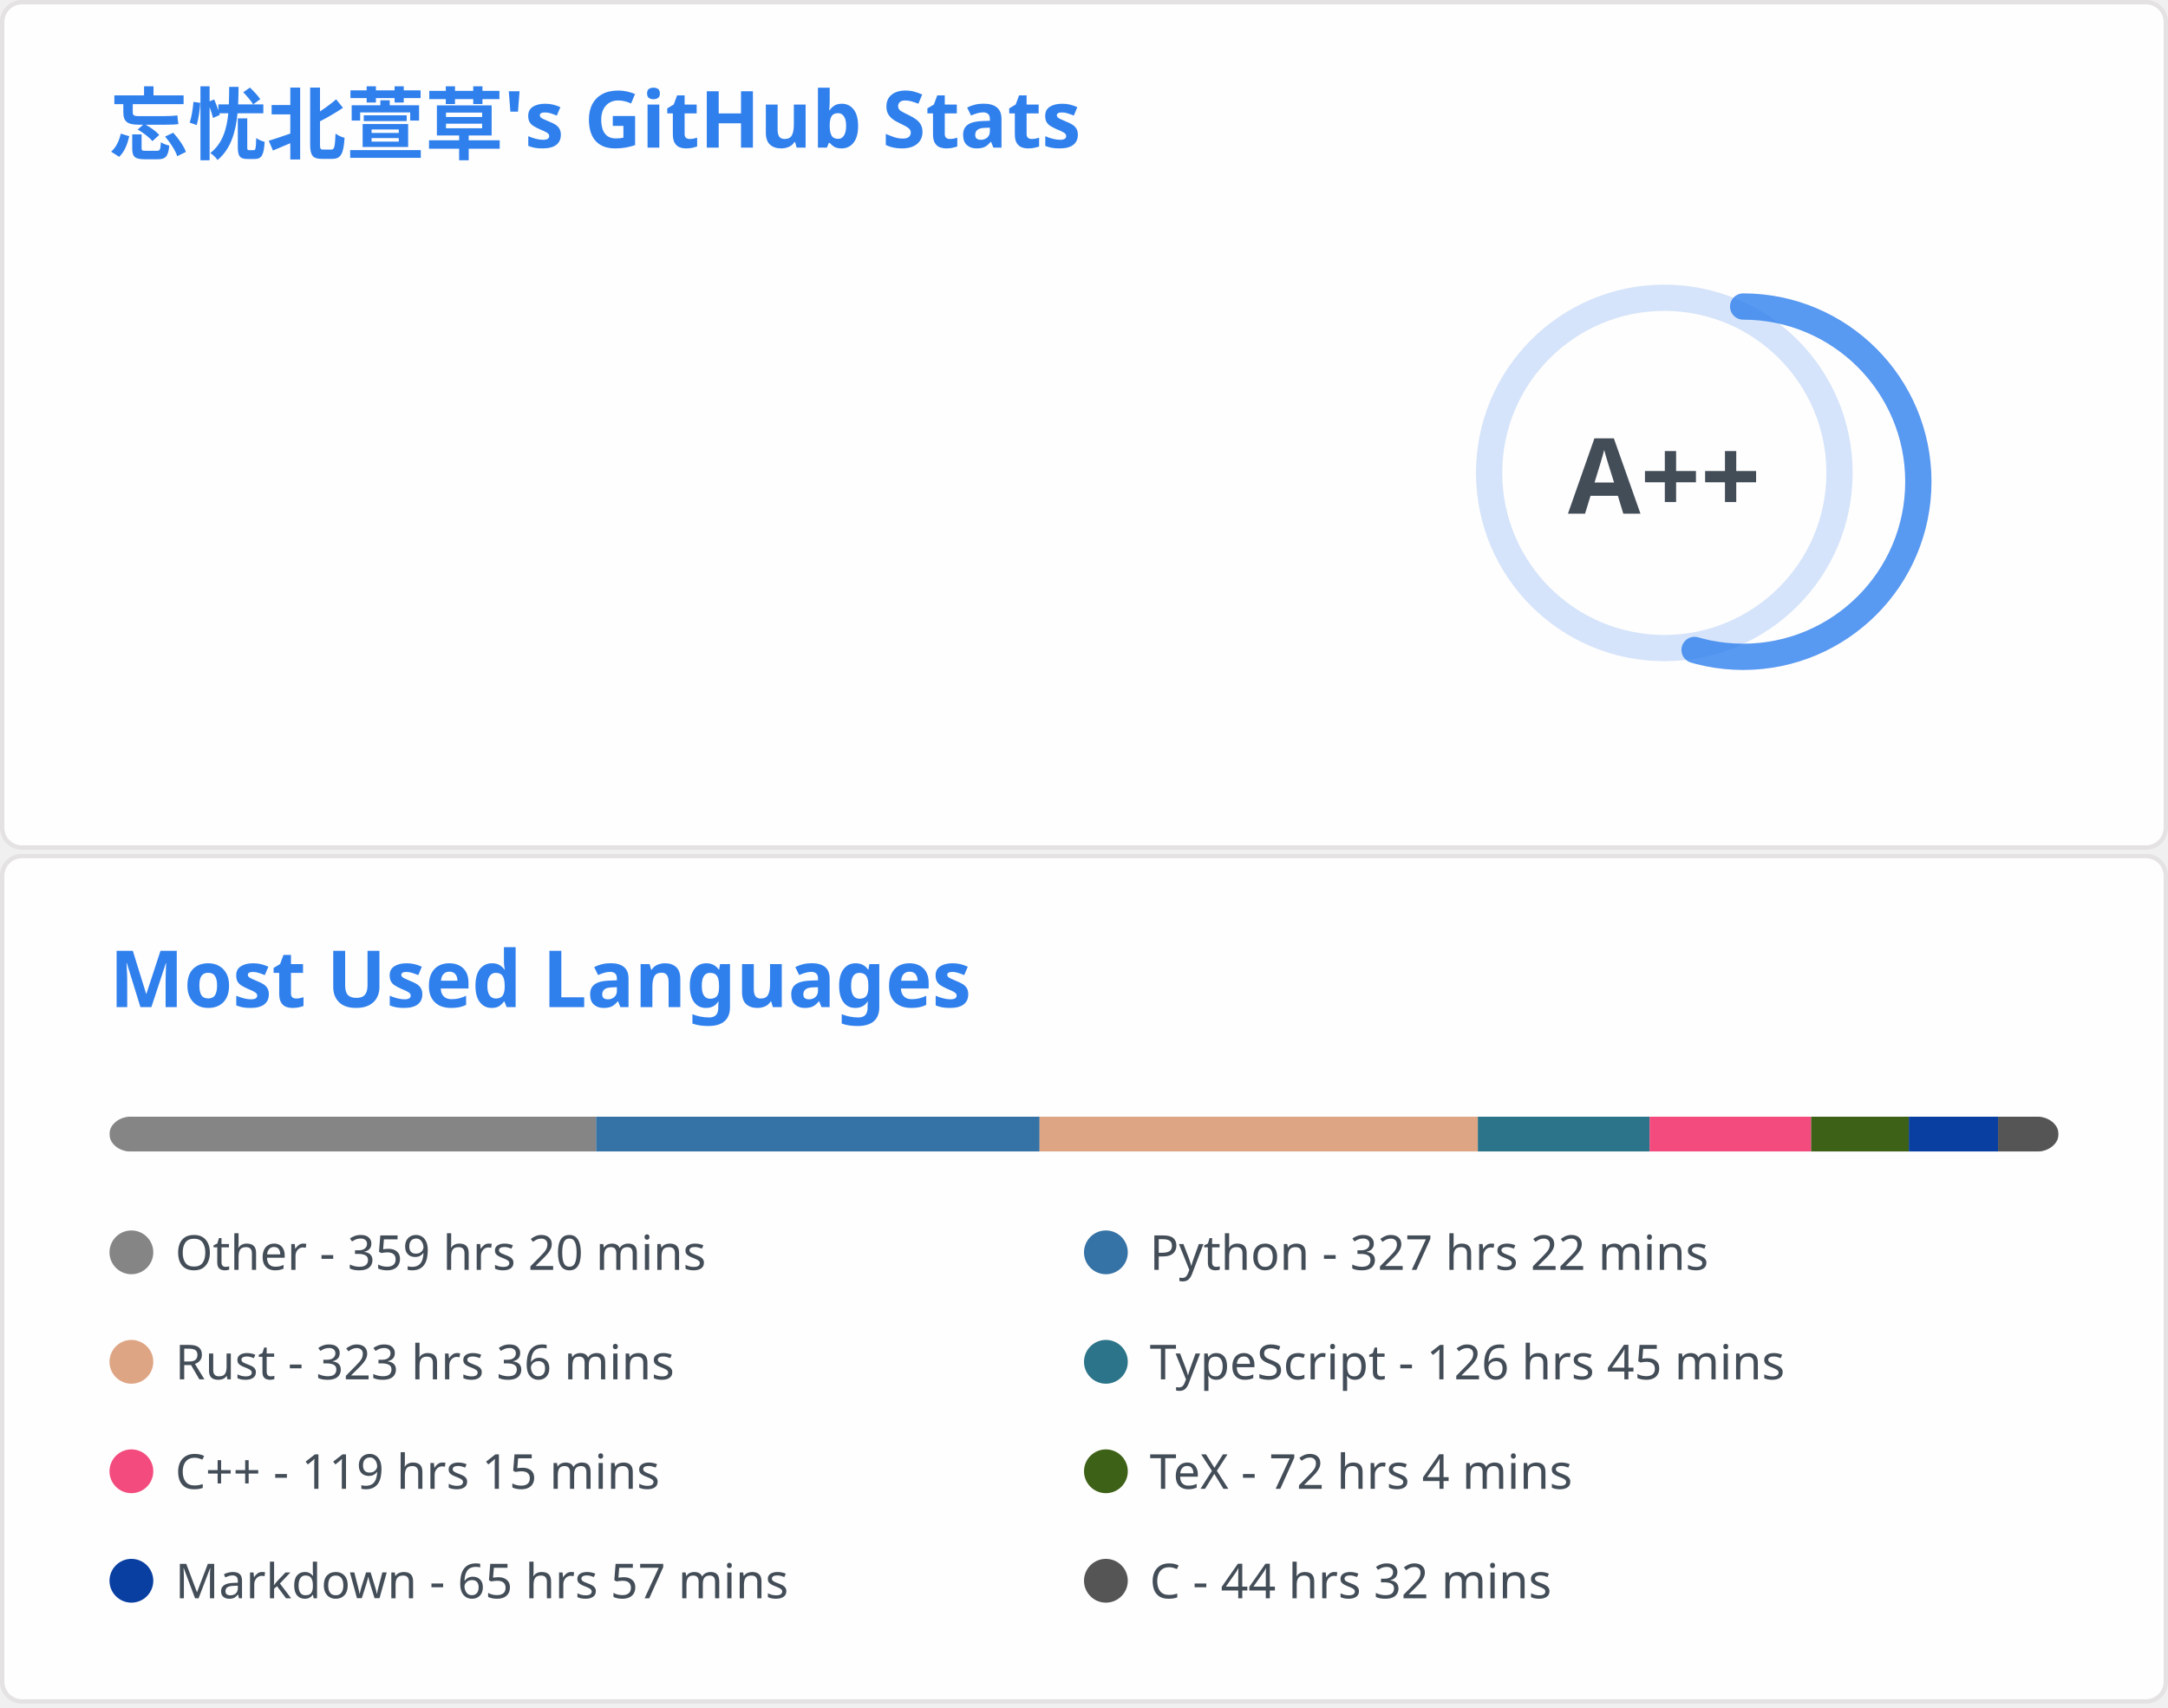
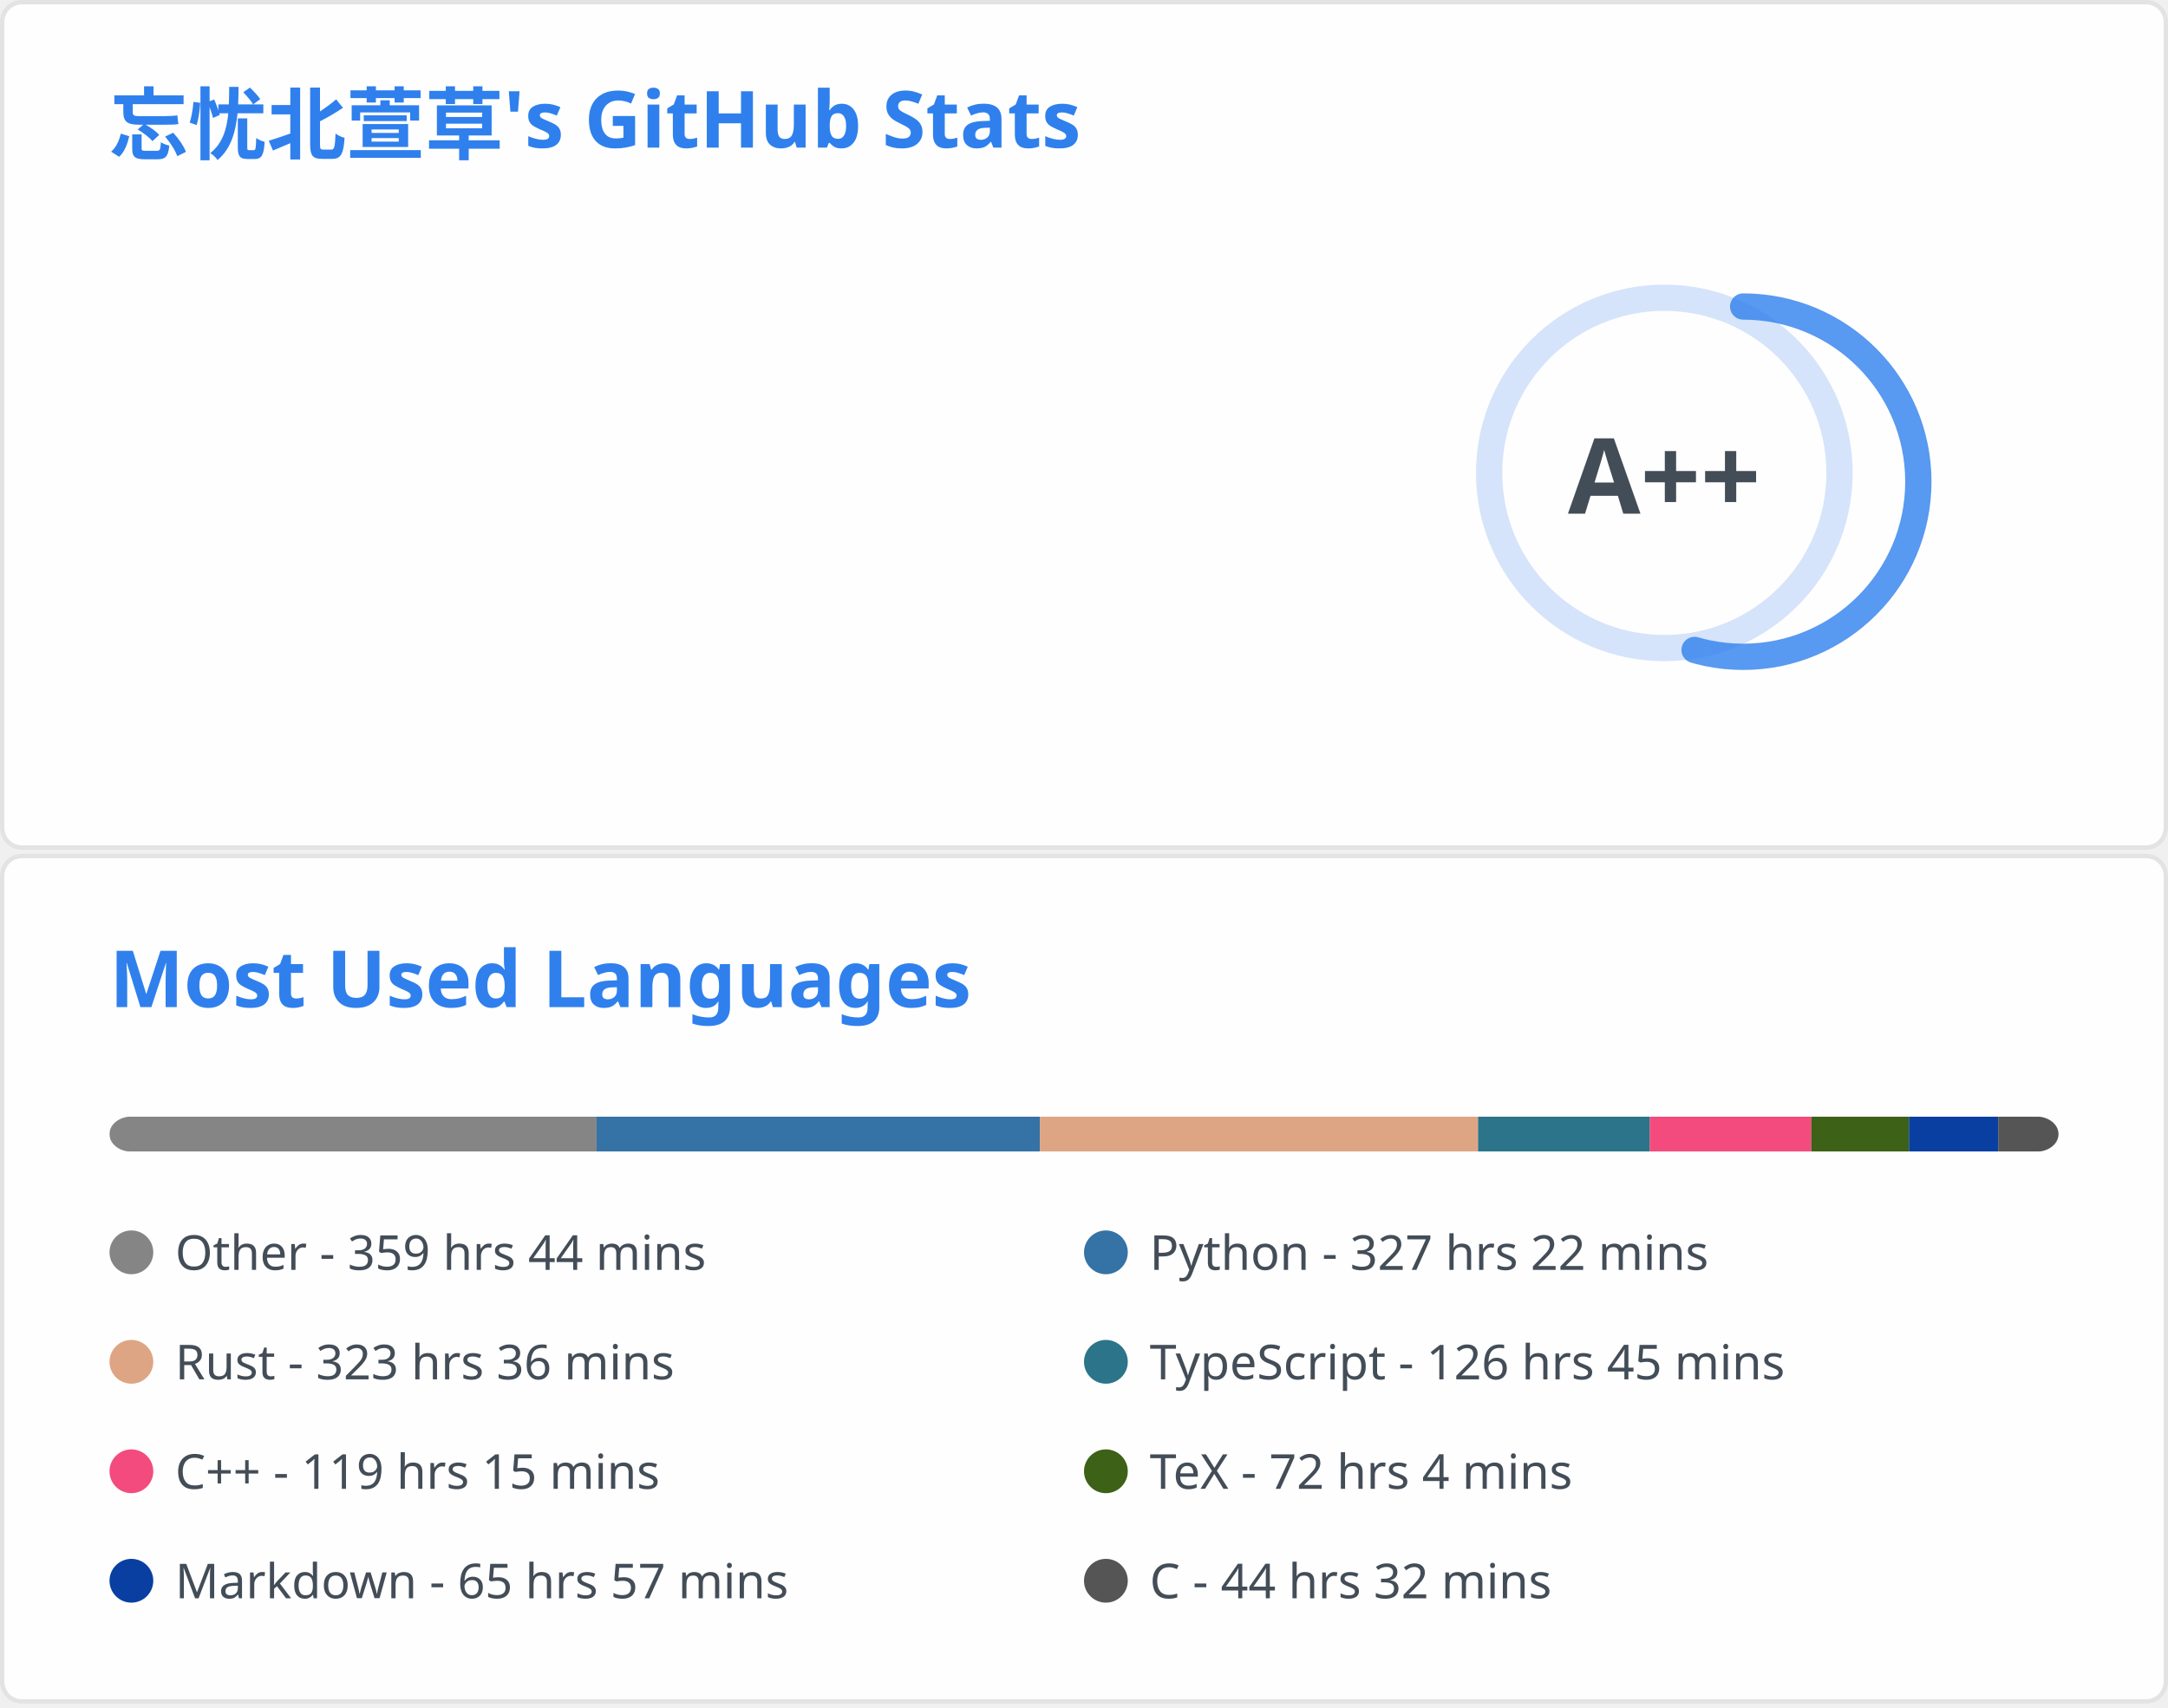
<svg xmlns="http://www.w3.org/2000/svg" aria-labelledby="descId" width="495" height="390" viewBox="0 0 495 390" fill="none">
  <svg width="495" height="195" fill="none" aria-labelledby="descId" viewBox="0 0 495 195" y="0">
    <style>@keyframes rankAnimation{0%{stroke-dashoffset:251.327}}@keyframes scaleInAnimation{0%{transform:translate(-5px,5px) scale(0)}to{transform:translate(-5px,5px) scale(1)}}@keyframes fadeInAnimation{0%{opacity:0}to{opacity:1}}.stat{font:600 14px"Segoe UI",Ubuntu,Sans-Serif;fill:#434d58}.bold{font:700 14px"Segoe UI",Ubuntu,Sans-Serif}.icon{fill:#4c71f2}.stagger{opacity:0;animation:fadeInAnimation .3s ease-in-out forwards}.rank-circle,.rank-circle-rim{stroke:#2f80ed33;fill:none;stroke-width:6}.rank-circle{stroke:#2f80edcc;stroke-dasharray:250;stroke-linecap:round;transform-origin:-10px 8px;transform:rotate(-90deg);stroke-dashoffset:113.097}.rank-text{font:800 24px"Segoe UI",Ubuntu,Sans-Serif;fill:#434d58;transform:translate(-5px,5px)}.rank-circle{animation:rankAnimation 1s forwards ease-in-out}.rank-text{animation:scaleInAnimation .3s ease-in-out forwards}@supports (-moz-appearance:auto){.header{font-size:15.3px}}.lang-name{font:400 11px"Segoe UI",Ubuntu,Sans-Serif;fill:#434d58}.header{font:600 18px"Segoe UI",Ubuntu,Sans-Serif;fill:#2f80ed;animation:fadeInAnimation .8s ease-in-out forwards}@supports (-moz-appearance:auto){.header{font-size:15.3px}}</style>
    <rect width="494" height="99%" x=".5" y=".5" fill="#fffefe" stroke="#e4e2e2" rx="4.5" />
    <text class="header" transform="translate(25 35)">忘忧北萱草's GitHub Stats</text>
    <svg y="60">
      <g transform="translate(390 40)">
        <circle cx="-10" cy="8" r="40" class="rank-circle-rim" />
        <circle cx="-10" cy="8" r="40" class="rank-circle" />
        <text x="-5" y="3" alignment-baseline="central" class="rank-text" dominant-baseline="central" text-anchor="middle">A++</text>
      </g>
      <svg>
        <g class="stagger" style="animation-delay: 450ms" transform="translate(25)">
          <svg width="16" height="16" class="icon" viewBox="0 0 16 16">
            <path fill-rule="evenodd" d="M8 .25a.75.75 0 0 1 .673.418l1.882 3.815 4.21.612a.75.75 0 0 1 .416 1.279l-3.046 2.97.719 4.192a.75.75 0 0 1-1.088.791L8 12.347l-3.766 1.98a.75.75 0 0 1-1.088-.79l.72-4.194L.818 6.374a.75.75 0 0 1 .416-1.28l4.21-.611L7.327.668A.75.75 0 0 1 8 .25zm0 2.445L6.615 5.5a.75.75 0 0 1-.564.41l-3.097.45 2.24 2.184a.75.75 0 0 1 .216.664l-.528 3.084 2.769-1.456a.75.75 0 0 1 .698 0l2.77 1.456-.53-3.084a.75.75 0 0 1 .216-.664l2.24-2.183-3.096-.45a.75.75 0 0 1-.564-.41L8 2.694v.001z" />
          </svg>
          <text x="25" y="12.5" class="stat bold">Total Stars Earned:</text>
-           <text x="170" y="12.5" class="stat">6062</text>
+           <text x="170" y="12.5" class="stat">6070</text>
        </g>
        <g class="stagger" style="animation-delay: 600ms" transform="translate(25 25)">
          <svg width="16" height="16" class="icon" viewBox="0 0 16 16">
            <path fill-rule="evenodd" d="M1.643 3.143.427 1.927A.25.25 0 0 0 0 2.104V5.75c0 .138.112.25.25.25h3.646a.25.25 0 0 0 .177-.427L2.715 4.215a6.5 6.5 0 1 1-1.18 4.458.75.75 0 1 0-1.493.154 8.001 8.001 0 1 0 1.6-5.684zM7.75 4a.75.75 0 0 1 .75.75v2.992l2.028.812a.75.75 0 0 1-.557 1.392l-2.5-1A.75.75 0 0 1 7 8.25v-3.5A.75.75 0 0 1 7.75 4z" />
          </svg>
          <text x="25" y="12.5" class="stat bold">Total Commits:</text>
-           <text x="170" y="12.5" class="stat">588</text>
+           <text x="170" y="12.5" class="stat">590</text>
        </g>
        <g class="stagger" style="animation-delay: 750ms" transform="translate(25 50)">
          <svg width="16" height="16" class="icon" viewBox="0 0 16 16">
            <path fill-rule="evenodd" d="M7.177 3.073 9.573.677A.25.25 0 0 1 10 .854v4.792a.25.25 0 0 1-.427.177L7.177 3.427a.25.25 0 0 1 0-.354zM3.75 2.5a.75.75 0 1 0 0 1.5.75.75 0 0 0 0-1.5zm-2.25.75a2.25 2.25 0 1 1 3 2.122v5.256a2.251 2.251 0 1 1-1.5 0V5.372A2.25 2.25 0 0 1 1.5 3.25zM11 2.5h-1V4h1a1 1 0 0 1 1 1v5.628a2.251 2.251 0 1 0 1.5 0V5A2.5 2.5 0 0 0 11 2.5zm1 10.25a.75.75 0 1 1 1.5 0 .75.75 0 0 1-1.5 0zM3.75 12a.75.75 0 1 0 0 1.5.75.75 0 0 0 0-1.5z" />
          </svg>
          <text x="25" y="12.5" class="stat bold">Total PRs:</text>
          <text x="170" y="12.5" class="stat">64</text>
        </g>
        <g class="stagger" style="animation-delay: 900ms" transform="translate(25 75)">
          <svg width="16" height="16" class="icon" viewBox="0 0 16 16">
            <path fill-rule="evenodd" d="M8 1.5a6.5 6.5 0 1 0 0 13 6.5 6.5 0 0 0 0-13zM0 8a8 8 0 1 1 16 0A8 8 0 0 1 0 8zm9 3a1 1 0 1 1-2 0 1 1 0 0 1 2 0zm-.25-6.25a.75.75 0 0 0-1.5 0v3.5a.75.75 0 0 0 1.5 0v-3.5z" />
          </svg>
          <text x="25" y="12.5" class="stat bold">Total Issues:</text>
          <text x="170" y="12.5" class="stat">14</text>
        </g>
        <g class="stagger" style="animation-delay: 1050ms" transform="translate(25 100)">
          <svg width="16" height="16" class="icon" viewBox="0 0 16 16">
            <path fill-rule="evenodd" d="M2 2.5A2.5 2.5 0 0 1 4.5 0h8.75a.75.75 0 0 1 .75.75v12.5a.75.75 0 0 1-.75.75h-2.5a.75.75 0 1 1 0-1.5h1.75v-2h-8a1 1 0 0 0-.714 1.7.75.75 0 0 1-1.072 1.05A2.495 2.495 0 0 1 2 11.5v-9zm10.5-1V9h-8c-.356 0-.694.074-1 .208V2.5a1 1 0 0 1 1-1h8zM5 12.25v3.25a.25.25 0 0 0 .4.2l1.45-1.087a.25.25 0 0 1 .3 0L8.6 15.7a.25.25 0 0 0 .4-.2v-3.25a.25.25 0 0 0-.25-.25h-3.5a.25.25 0 0 0-.25.25z" />
          </svg>
          <text x="25" y="12.5" class="stat bold">Contributed to:</text>
          <text x="170" y="12.5" class="stat">59</text>
        </g>
      </svg>
    </svg>
  </svg>
  <svg width="495" height="195" fill="none" aria-labelledby="descId" viewBox="0 0 495 195" y="195">
    <style>@keyframes rankAnimation{0%{stroke-dashoffset:251.327}}@keyframes scaleInAnimation{0%{transform:translate(-5px,5px) scale(0)}to{transform:translate(-5px,5px) scale(1)}}@keyframes fadeInAnimation{0%{opacity:0}to{opacity:1}}.stat{font:600 14px"Segoe UI",Ubuntu,Sans-Serif;fill:#434d58}.bold{font:700 14px"Segoe UI",Ubuntu,Sans-Serif}.icon{fill:#4c71f2}.stagger{opacity:0;animation:fadeInAnimation .3s ease-in-out forwards}.rank-circle,.rank-circle-rim{stroke:#2f80ed33;fill:none;stroke-width:6}.rank-circle{stroke:#2f80edcc;stroke-dasharray:250;stroke-linecap:round;transform-origin:-10px 8px;transform:rotate(-90deg);stroke-dashoffset:113.097}.rank-text{font:800 24px"Segoe UI",Ubuntu,Sans-Serif;fill:#434d58;transform:translate(-5px,5px)}.rank-circle{animation:rankAnimation 1s forwards ease-in-out}.rank-text{animation:scaleInAnimation .3s ease-in-out forwards}@supports (-moz-appearance:auto){.header{font-size:15.3px}}.lang-name{font:400 11px"Segoe UI",Ubuntu,Sans-Serif;fill:#434d58}.header{font:600 18px"Segoe UI",Ubuntu,Sans-Serif;fill:#2f80ed;animation:fadeInAnimation .8s ease-in-out forwards}@supports (-moz-appearance:auto){.header{font-size:15.3px}}</style>
    <rect width="494" height="99%" x=".5" y=".5" fill="#fffefe" stroke="#e4e2e2" rx="4.5" />
    <text class="header" transform="translate(25 35)">Most Used Languages</text>
    <svg y="60">
      <svg>
        <mask id="rect-mask">
          <rect width="445" height="8" x="25" fill="#fff" rx="5" />
        </mask>
        <path fill="#ddd" d="M25 0h445v8H25z" mask="url(#rect-mask)" />
-         <path fill="#858585" d="M25 0h111.117v8H25z" mask="url(#rect-mask)" />
-         <path fill="#3572A5" d="M136.116 0h101.237v8H136.116z" mask="url(#rect-mask)" />
-         <path fill="#dea584" d="M237.354 0h100.08v8h-100.08z" mask="url(#rect-mask)" />
-         <path fill="#2b7489" d="M337.434 0h39.205v8h-39.205z" mask="url(#rect-mask)" />
-         <path fill="#f34b7d" d="M376.639 0h36.89v8h-36.89z" mask="url(#rect-mask)" />
-         <path fill="#3D6117" d="M413.529 0h22.294v8h-22.294z" mask="url(#rect-mask)" />
-         <path fill="#083fa1" d="M435.824 0h20.381v8h-20.381z" mask="url(#rect-mask)" />
-         <path fill="#555" d="M456.205 0H470v8h-13.795z" mask="url(#rect-mask)" />
+         <path fill="#858585" d="M25 0h111.205v8H25z" mask="url(#rect-mask)" />
+         <path fill="#3572A5" d="M136.205 0h101.237v8H136.205z" mask="url(#rect-mask)" />
+         <path fill="#dea584" d="M237.443 0h100.036v8H237.443z" mask="url(#rect-mask)" />
+         <path fill="#2b7489" d="M337.479 0h39.205v8h-39.205z" mask="url(#rect-mask)" />
+         <path fill="#f34b7d" d="M376.683 0h36.89v8h-36.89z" mask="url(#rect-mask)" />
+         <path fill="#3D6117" d="M413.574 0h22.294v8h-22.294z" mask="url(#rect-mask)" />
+         <path fill="#083fa1" d="M435.868 0h20.381v8h-20.381z" mask="url(#rect-mask)" />
+         <path fill="#555" d="M456.249 0h13.795v8h-13.795z" mask="url(#rect-mask)" />
        <g transform="translate(25 25)">
          <circle cx="5" cy="6" r="5" fill="#858585" />
-           <text x="15" y="10" class="lang-name">Other - 359 hrs 20 mins</text>
+           <text x="15" y="10" class="lang-name">Other - 359 hrs 44 mins</text>
        </g>
        <g transform="translate(247.5 25)">
          <circle cx="5" cy="6" r="5" fill="#3572A5" />
          <text x="15" y="10" class="lang-name">Python - 327 hrs 22 mins</text>
        </g>
        <g transform="translate(25 50)">
          <circle cx="5" cy="6" r="5" fill="#dea584" />
          <text x="15" y="10" class="lang-name">Rust - 323 hrs 36 mins</text>
        </g>
        <g transform="translate(247.5 50)">
          <circle cx="5" cy="6" r="5" fill="#2b7489" />
          <text x="15" y="10" class="lang-name">TypeScript - 126 hrs 45 mins</text>
        </g>
        <g transform="translate(25 75)">
          <circle cx="5" cy="6" r="5" fill="#f34b7d" />
          <text x="15" y="10" class="lang-name">C++ - 119 hrs 15 mins</text>
        </g>
        <g transform="translate(247.5 75)">
          <circle cx="5" cy="6" r="5" fill="#3D6117" />
          <text x="15" y="10" class="lang-name">TeX - 72 hrs 4 mins</text>
        </g>
        <g transform="translate(25 100)">
          <circle cx="5" cy="6" r="5" fill="#083fa1" />
          <text x="15" y="10" class="lang-name">Markdown - 65 hrs 57 mins</text>
        </g>
        <g transform="translate(247.5 100)">
          <circle cx="5" cy="6" r="5" fill="#555" />
          <text x="15" y="10" class="lang-name">C - 44 hrs 32 mins</text>
        </g>
      </svg>
    </svg>
  </svg>
</svg>
